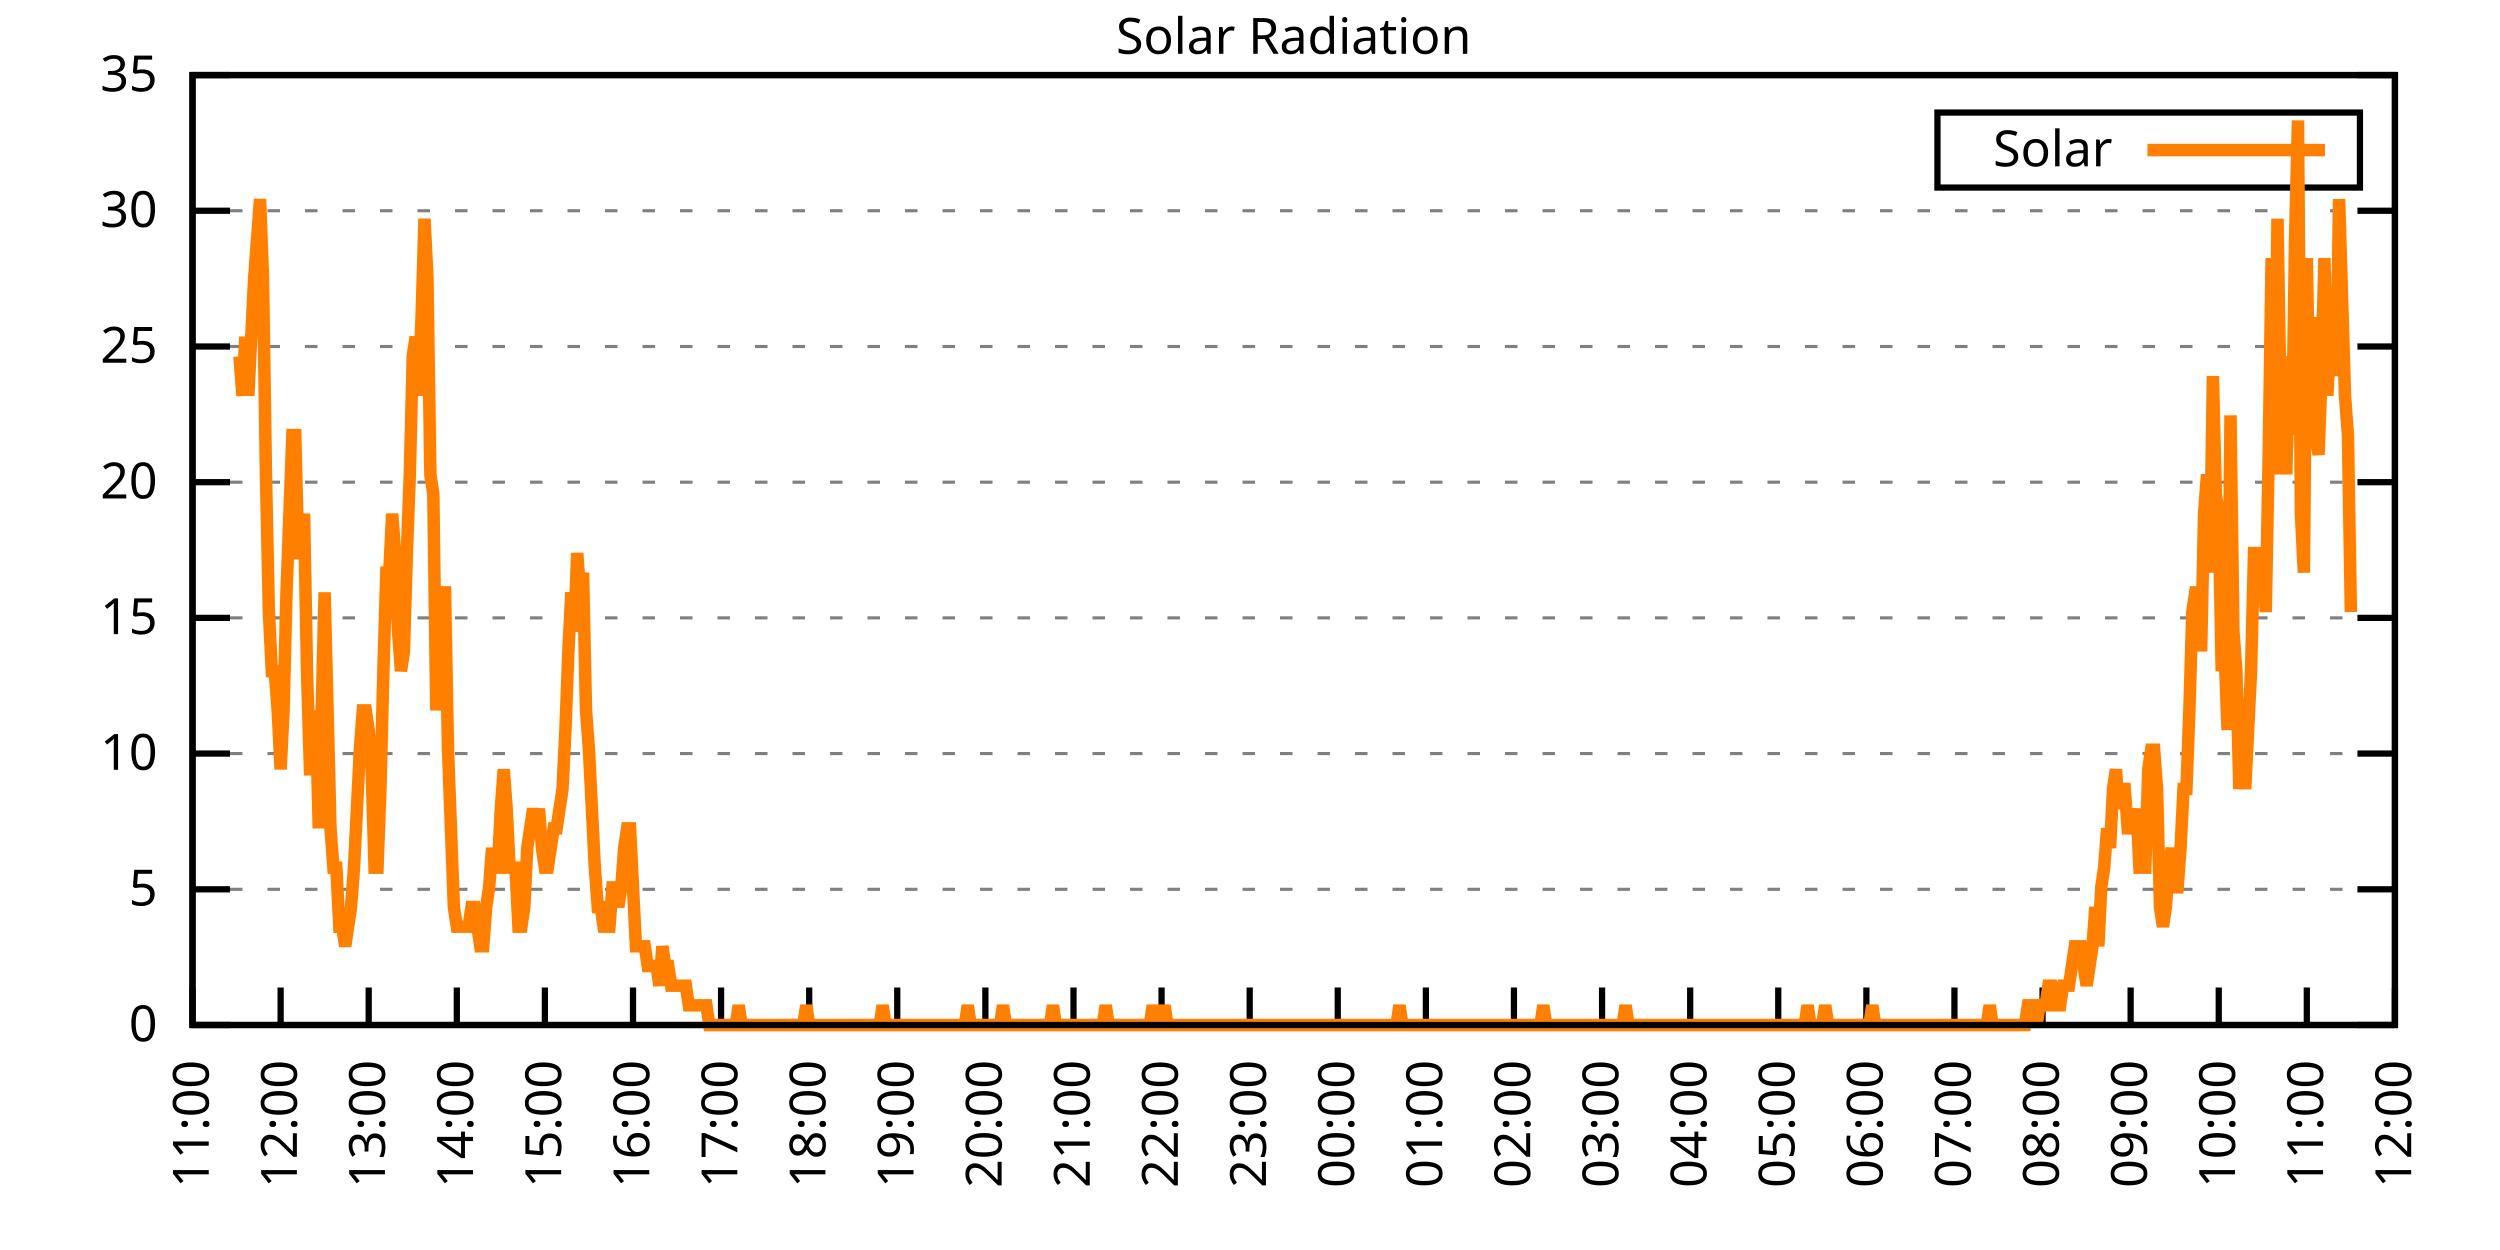
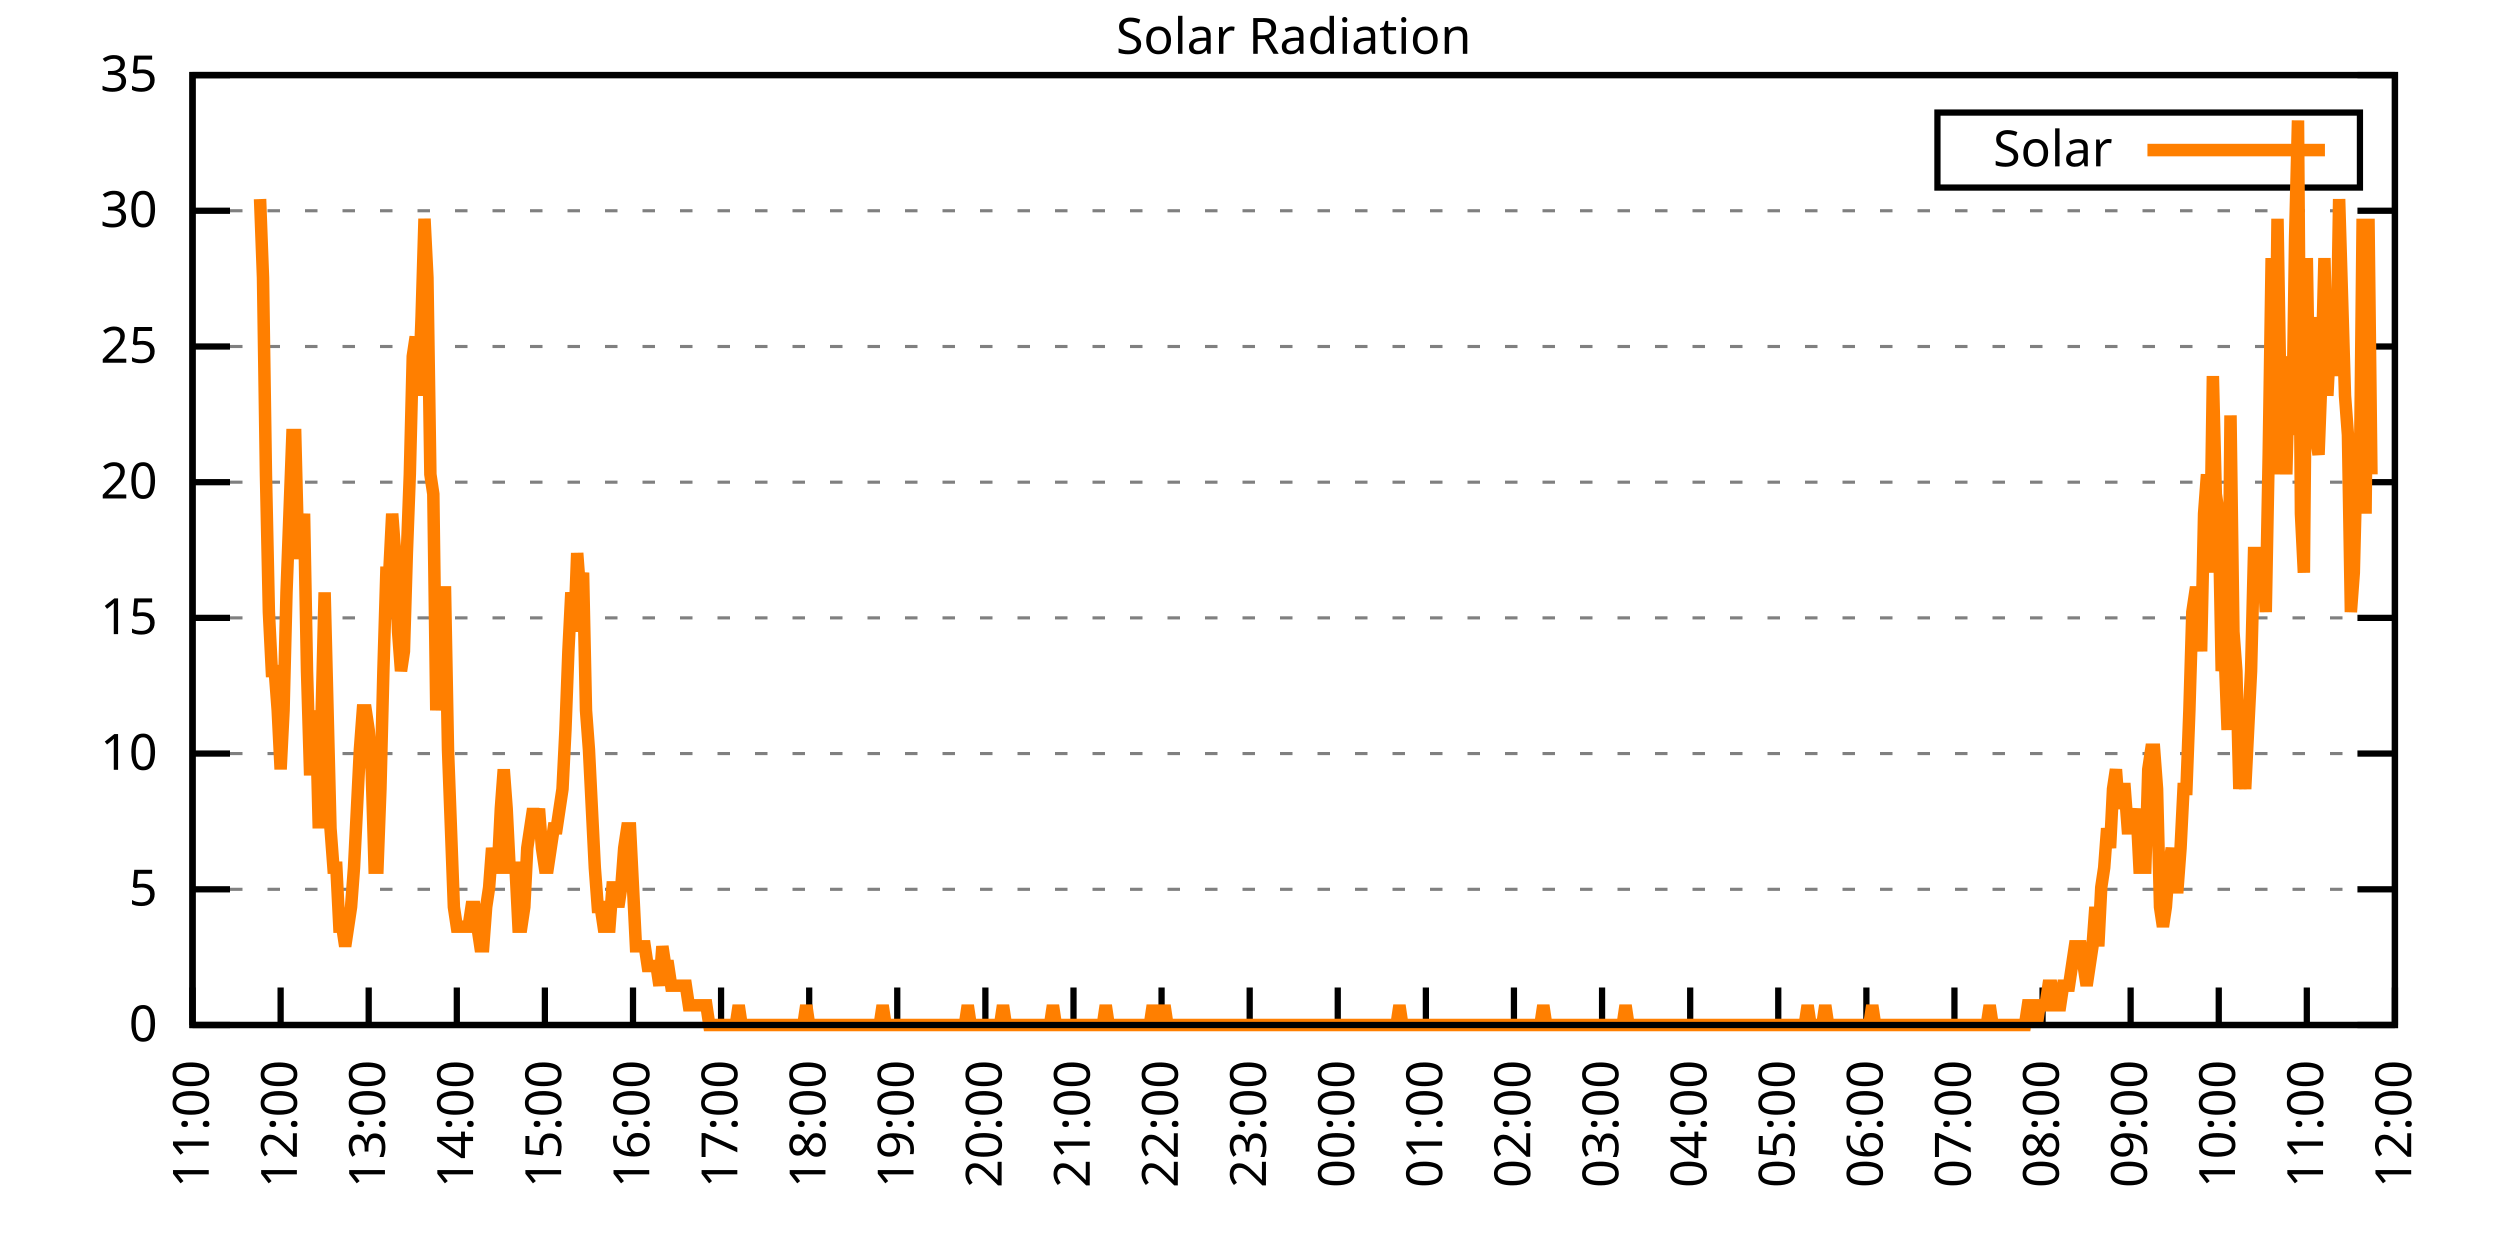
<svg xmlns="http://www.w3.org/2000/svg" xmlns:xlink="http://www.w3.org/1999/xlink" width="400" height="200" viewBox="0 0 400 200">
  <g id="gnuplot_canvas">
    <rect x="0" y="0" width="400" height="200" fill="none" />
    <defs>
      <circle id="gpDot" r="0.5" stroke-width="0.5" stroke="currentColor" />
      <path id="gpPt0" stroke-width="0.333" stroke="currentColor" d="M-1,0 h2 M0,-1 v2" />
      <path id="gpPt1" stroke-width="0.333" stroke="currentColor" d="M-1,-1 L1,1 M1,-1 L-1,1" />
      <path id="gpPt2" stroke-width="0.333" stroke="currentColor" d="M-1,0 L1,0 M0,-1 L0,1 M-1,-1 L1,1 M-1,1 L1,-1" />
      <rect id="gpPt3" stroke-width="0.333" stroke="currentColor" x="-1" y="-1" width="2" height="2" />
      <rect id="gpPt4" stroke-width="0.333" stroke="currentColor" fill="currentColor" x="-1" y="-1" width="2" height="2" />
      <circle id="gpPt5" stroke-width="0.333" stroke="currentColor" cx="0" cy="0" r="1" />
      <use xlink:href="#gpPt5" id="gpPt6" fill="currentColor" stroke="none" />
      <path id="gpPt7" stroke-width="0.333" stroke="currentColor" d="M0,-1.33 L-1.33,0.67 L1.33,0.67 z" />
      <use xlink:href="#gpPt7" id="gpPt8" fill="currentColor" stroke="none" />
      <use xlink:href="#gpPt7" id="gpPt9" stroke="currentColor" transform="rotate(180)" />
      <use xlink:href="#gpPt9" id="gpPt10" fill="currentColor" stroke="none" />
      <use xlink:href="#gpPt3" id="gpPt11" stroke="currentColor" transform="rotate(45)" />
      <use xlink:href="#gpPt11" id="gpPt12" fill="currentColor" stroke="none" />
      <path id="gpPt13" stroke-width="0.333" stroke="currentColor" d="M0,1.330 L1.265,0.411 L0.782,-1.067 L-0.782,-1.076 L-1.265,0.411 z" />
      <use xlink:href="#gpPt13" id="gpPt14" fill="currentColor" stroke="none" />
      <filter id="textbox" filterUnits="objectBoundingBox" x="0" y="0" height="1" width="1">
        <feFlood flood-color="white" flood-opacity="1" result="bgnd" />
        <feComposite in="SourceGraphic" in2="bgnd" operator="atop" />
      </filter>
      <filter id="greybox" filterUnits="objectBoundingBox" x="0" y="0" height="1" width="1">
        <feFlood flood-color="lightgrey" flood-opacity="1" result="grey" />
        <feComposite in="SourceGraphic" in2="grey" operator="atop" />
      </filter>
    </defs>
    <g fill="none" color="white" stroke="currentColor" stroke-width="1.00" stroke-linecap="butt" stroke-linejoin="miter">
</g>
    <g fill="none" color="black" stroke="currentColor" stroke-width="1.00" stroke-linecap="butt" stroke-linejoin="miter">
      <g stroke="none" shape-rendering="crispEdges">
        <polygon fill="rgb(255, 255, 255)" points="30.80,164.00 383.18,164.00 383.18,12.02 30.80,12.02 " />
      </g>
    </g>
    <g fill="none" color="black" stroke="currentColor" stroke-width="1.00" stroke-linecap="butt" stroke-linejoin="miter">
</g>
    <g fill="none" color="black" stroke="black" stroke-width="0.50" stroke-linecap="butt" stroke-linejoin="miter">
</g>
    <g fill="none" color="gray" stroke="currentColor" stroke-width="0.50" stroke-linecap="butt" stroke-linejoin="miter">
      <path stroke="gray" stroke-dasharray="2,4" class="gridline" d="M30.80,164.00 L383.19,164.00  " />
    </g>
    <g fill="none" color="gray" stroke="gray" stroke-width="1.00" stroke-linecap="butt" stroke-linejoin="miter">
</g>
    <g fill="none" color="black" stroke="currentColor" stroke-width="1.00" stroke-linecap="butt" stroke-linejoin="miter">
      <path stroke="black" d="M30.80,164.00 L36.80,164.00 M383.19,164.00 L377.19,164.00  " />
      <g transform="translate(25.20,166.60)" stroke="none" fill="black" font-family="Sans" font-size="8.00" text-anchor="end">
        <text>
          <tspan font-family="Sans"> 0</tspan>
        </text>
      </g>
    </g>
    <g fill="none" color="black" stroke="currentColor" stroke-width="1.00" stroke-linecap="butt" stroke-linejoin="miter">
</g>
    <g fill="none" color="black" stroke="black" stroke-width="0.50" stroke-linecap="butt" stroke-linejoin="miter">
</g>
    <g fill="none" color="gray" stroke="currentColor" stroke-width="0.50" stroke-linecap="butt" stroke-linejoin="miter">
      <path stroke="gray" stroke-dasharray="2,4" class="gridline" d="M30.80,142.29 L383.19,142.29  " />
    </g>
    <g fill="none" color="gray" stroke="gray" stroke-width="1.00" stroke-linecap="butt" stroke-linejoin="miter">
</g>
    <g fill="none" color="black" stroke="currentColor" stroke-width="1.00" stroke-linecap="butt" stroke-linejoin="miter">
      <path stroke="black" d="M30.80,142.29 L36.80,142.29 M383.19,142.29 L377.19,142.29  " />
      <g transform="translate(25.20,144.89)" stroke="none" fill="black" font-family="Sans" font-size="8.00" text-anchor="end">
        <text>
          <tspan font-family="Sans"> 5</tspan>
        </text>
      </g>
    </g>
    <g fill="none" color="black" stroke="currentColor" stroke-width="1.00" stroke-linecap="butt" stroke-linejoin="miter">
</g>
    <g fill="none" color="black" stroke="black" stroke-width="0.50" stroke-linecap="butt" stroke-linejoin="miter">
</g>
    <g fill="none" color="gray" stroke="currentColor" stroke-width="0.50" stroke-linecap="butt" stroke-linejoin="miter">
      <path stroke="gray" stroke-dasharray="2,4" class="gridline" d="M30.80,120.57 L383.19,120.57  " />
    </g>
    <g fill="none" color="gray" stroke="gray" stroke-width="1.00" stroke-linecap="butt" stroke-linejoin="miter">
</g>
    <g fill="none" color="black" stroke="currentColor" stroke-width="1.00" stroke-linecap="butt" stroke-linejoin="miter">
      <path stroke="black" d="M30.80,120.57 L36.80,120.57 M383.19,120.57 L377.19,120.57  " />
      <g transform="translate(25.20,123.17)" stroke="none" fill="black" font-family="Sans" font-size="8.00" text-anchor="end">
        <text>
          <tspan font-family="Sans"> 10</tspan>
        </text>
      </g>
    </g>
    <g fill="none" color="black" stroke="currentColor" stroke-width="1.00" stroke-linecap="butt" stroke-linejoin="miter">
</g>
    <g fill="none" color="black" stroke="black" stroke-width="0.50" stroke-linecap="butt" stroke-linejoin="miter">
</g>
    <g fill="none" color="gray" stroke="currentColor" stroke-width="0.50" stroke-linecap="butt" stroke-linejoin="miter">
      <path stroke="gray" stroke-dasharray="2,4" class="gridline" d="M30.80,98.86 L383.19,98.86  " />
    </g>
    <g fill="none" color="gray" stroke="gray" stroke-width="1.00" stroke-linecap="butt" stroke-linejoin="miter">
</g>
    <g fill="none" color="black" stroke="currentColor" stroke-width="1.00" stroke-linecap="butt" stroke-linejoin="miter">
      <path stroke="black" d="M30.80,98.86 L36.80,98.86 M383.19,98.86 L377.19,98.86  " />
      <g transform="translate(25.20,101.46)" stroke="none" fill="black" font-family="Sans" font-size="8.00" text-anchor="end">
        <text>
          <tspan font-family="Sans"> 15</tspan>
        </text>
      </g>
    </g>
    <g fill="none" color="black" stroke="currentColor" stroke-width="1.00" stroke-linecap="butt" stroke-linejoin="miter">
</g>
    <g fill="none" color="black" stroke="black" stroke-width="0.50" stroke-linecap="butt" stroke-linejoin="miter">
</g>
    <g fill="none" color="gray" stroke="currentColor" stroke-width="0.50" stroke-linecap="butt" stroke-linejoin="miter">
      <path stroke="gray" stroke-dasharray="2,4" class="gridline" d="M30.80,77.15 L383.19,77.15  " />
    </g>
    <g fill="none" color="gray" stroke="gray" stroke-width="1.00" stroke-linecap="butt" stroke-linejoin="miter">
</g>
    <g fill="none" color="black" stroke="currentColor" stroke-width="1.00" stroke-linecap="butt" stroke-linejoin="miter">
      <path stroke="black" d="M30.80,77.15 L36.80,77.15 M383.19,77.15 L377.19,77.15  " />
      <g transform="translate(25.20,79.75)" stroke="none" fill="black" font-family="Sans" font-size="8.00" text-anchor="end">
        <text>
          <tspan font-family="Sans"> 20</tspan>
        </text>
      </g>
    </g>
    <g fill="none" color="black" stroke="currentColor" stroke-width="1.00" stroke-linecap="butt" stroke-linejoin="miter">
</g>
    <g fill="none" color="black" stroke="black" stroke-width="0.50" stroke-linecap="butt" stroke-linejoin="miter">
</g>
    <g fill="none" color="gray" stroke="currentColor" stroke-width="0.50" stroke-linecap="butt" stroke-linejoin="miter">
      <path stroke="gray" stroke-dasharray="2,4" class="gridline" d="M30.80,55.44 L383.19,55.44  " />
    </g>
    <g fill="none" color="gray" stroke="gray" stroke-width="1.00" stroke-linecap="butt" stroke-linejoin="miter">
</g>
    <g fill="none" color="black" stroke="currentColor" stroke-width="1.00" stroke-linecap="butt" stroke-linejoin="miter">
      <path stroke="black" d="M30.80,55.44 L36.80,55.44 M383.19,55.44 L377.19,55.44  " />
      <g transform="translate(25.20,58.04)" stroke="none" fill="black" font-family="Sans" font-size="8.00" text-anchor="end">
        <text>
          <tspan font-family="Sans"> 25</tspan>
        </text>
      </g>
    </g>
    <g fill="none" color="black" stroke="currentColor" stroke-width="1.00" stroke-linecap="butt" stroke-linejoin="miter">
</g>
    <g fill="none" color="black" stroke="black" stroke-width="0.50" stroke-linecap="butt" stroke-linejoin="miter">
</g>
    <g fill="none" color="gray" stroke="currentColor" stroke-width="0.50" stroke-linecap="butt" stroke-linejoin="miter">
      <path stroke="gray" stroke-dasharray="2,4" class="gridline" d="M30.80,33.72 L383.19,33.72  " />
    </g>
    <g fill="none" color="gray" stroke="gray" stroke-width="1.00" stroke-linecap="butt" stroke-linejoin="miter">
</g>
    <g fill="none" color="black" stroke="currentColor" stroke-width="1.00" stroke-linecap="butt" stroke-linejoin="miter">
      <path stroke="black" d="M30.80,33.72 L36.80,33.72 M383.19,33.72 L377.19,33.72  " />
      <g transform="translate(25.20,36.32)" stroke="none" fill="black" font-family="Sans" font-size="8.00" text-anchor="end">
        <text>
          <tspan font-family="Sans"> 30</tspan>
        </text>
      </g>
    </g>
    <g fill="none" color="black" stroke="currentColor" stroke-width="1.00" stroke-linecap="butt" stroke-linejoin="miter">
</g>
    <g fill="none" color="black" stroke="black" stroke-width="0.50" stroke-linecap="butt" stroke-linejoin="miter">
</g>
    <g fill="none" color="gray" stroke="currentColor" stroke-width="0.50" stroke-linecap="butt" stroke-linejoin="miter">
      <path stroke="gray" stroke-dasharray="2,4" class="gridline" d="M30.80,12.01 L383.19,12.01  " />
    </g>
    <g fill="none" color="gray" stroke="gray" stroke-width="1.00" stroke-linecap="butt" stroke-linejoin="miter">
</g>
    <g fill="none" color="black" stroke="currentColor" stroke-width="1.00" stroke-linecap="butt" stroke-linejoin="miter">
      <path stroke="black" d="M30.80,12.01 L36.80,12.01 M383.19,12.01 L377.19,12.01  " />
      <g transform="translate(25.20,14.61)" stroke="none" fill="black" font-family="Sans" font-size="8.00" text-anchor="end">
        <text>
          <tspan font-family="Sans"> 35</tspan>
        </text>
      </g>
    </g>
    <g fill="none" color="black" stroke="currentColor" stroke-width="1.00" stroke-linecap="butt" stroke-linejoin="miter">
      <path stroke="black" d="M30.80,164.00 L30.80,158.00  " />
      <g transform="translate(33.40,169.60) rotate(270.00)" stroke="none" fill="black" font-family="Sans" font-size="8.00" text-anchor="end">
        <text>
          <tspan font-family="Sans">11:00</tspan>
        </text>
      </g>
    </g>
    <g fill="none" color="black" stroke="currentColor" stroke-width="1.00" stroke-linecap="butt" stroke-linejoin="miter">
      <path stroke="black" d="M44.90,164.00 L44.90,158.00  " />
      <g transform="translate(47.50,169.60) rotate(270.00)" stroke="none" fill="black" font-family="Sans" font-size="8.00" text-anchor="end">
        <text>
          <tspan font-family="Sans">12:00</tspan>
        </text>
      </g>
    </g>
    <g fill="none" color="black" stroke="currentColor" stroke-width="1.00" stroke-linecap="butt" stroke-linejoin="miter">
      <path stroke="black" d="M58.99,164.00 L58.99,158.00  " />
      <g transform="translate(61.59,169.60) rotate(270.00)" stroke="none" fill="black" font-family="Sans" font-size="8.00" text-anchor="end">
        <text>
          <tspan font-family="Sans">13:00</tspan>
        </text>
      </g>
    </g>
    <g fill="none" color="black" stroke="currentColor" stroke-width="1.00" stroke-linecap="butt" stroke-linejoin="miter">
      <path stroke="black" d="M73.09,164.00 L73.09,158.00  " />
      <g transform="translate(75.69,169.60) rotate(270.00)" stroke="none" fill="black" font-family="Sans" font-size="8.00" text-anchor="end">
        <text>
          <tspan font-family="Sans">14:00</tspan>
        </text>
      </g>
    </g>
    <g fill="none" color="black" stroke="currentColor" stroke-width="1.00" stroke-linecap="butt" stroke-linejoin="miter">
      <path stroke="black" d="M87.18,164.00 L87.18,158.00  " />
      <g transform="translate(89.78,169.60) rotate(270.00)" stroke="none" fill="black" font-family="Sans" font-size="8.00" text-anchor="end">
        <text>
          <tspan font-family="Sans">15:00</tspan>
        </text>
      </g>
    </g>
    <g fill="none" color="black" stroke="currentColor" stroke-width="1.00" stroke-linecap="butt" stroke-linejoin="miter">
      <path stroke="black" d="M101.28,164.00 L101.28,158.00  " />
      <g transform="translate(103.88,169.60) rotate(270.00)" stroke="none" fill="black" font-family="Sans" font-size="8.00" text-anchor="end">
        <text>
          <tspan font-family="Sans">16:00</tspan>
        </text>
      </g>
    </g>
    <g fill="none" color="black" stroke="currentColor" stroke-width="1.00" stroke-linecap="butt" stroke-linejoin="miter">
      <path stroke="black" d="M115.37,164.00 L115.37,158.00  " />
      <g transform="translate(117.97,169.60) rotate(270.00)" stroke="none" fill="black" font-family="Sans" font-size="8.00" text-anchor="end">
        <text>
          <tspan font-family="Sans">17:00</tspan>
        </text>
      </g>
    </g>
    <g fill="none" color="black" stroke="currentColor" stroke-width="1.00" stroke-linecap="butt" stroke-linejoin="miter">
      <path stroke="black" d="M129.47,164.00 L129.47,158.00  " />
      <g transform="translate(132.07,169.60) rotate(270.00)" stroke="none" fill="black" font-family="Sans" font-size="8.00" text-anchor="end">
        <text>
          <tspan font-family="Sans">18:00</tspan>
        </text>
      </g>
    </g>
    <g fill="none" color="black" stroke="currentColor" stroke-width="1.00" stroke-linecap="butt" stroke-linejoin="miter">
      <path stroke="black" d="M143.56,164.00 L143.56,158.00  " />
      <g transform="translate(146.16,169.60) rotate(270.00)" stroke="none" fill="black" font-family="Sans" font-size="8.00" text-anchor="end">
        <text>
          <tspan font-family="Sans">19:00</tspan>
        </text>
      </g>
    </g>
    <g fill="none" color="black" stroke="currentColor" stroke-width="1.00" stroke-linecap="butt" stroke-linejoin="miter">
      <path stroke="black" d="M157.66,164.00 L157.66,158.00  " />
      <g transform="translate(160.26,169.60) rotate(270.00)" stroke="none" fill="black" font-family="Sans" font-size="8.00" text-anchor="end">
        <text>
          <tspan font-family="Sans">20:00</tspan>
        </text>
      </g>
    </g>
    <g fill="none" color="black" stroke="currentColor" stroke-width="1.00" stroke-linecap="butt" stroke-linejoin="miter">
      <path stroke="black" d="M171.76,164.00 L171.76,158.00  " />
      <g transform="translate(174.36,169.60) rotate(270.00)" stroke="none" fill="black" font-family="Sans" font-size="8.00" text-anchor="end">
        <text>
          <tspan font-family="Sans">21:00</tspan>
        </text>
      </g>
    </g>
    <g fill="none" color="black" stroke="currentColor" stroke-width="1.00" stroke-linecap="butt" stroke-linejoin="miter">
      <path stroke="black" d="M185.85,164.00 L185.85,158.00  " />
      <g transform="translate(188.45,169.60) rotate(270.00)" stroke="none" fill="black" font-family="Sans" font-size="8.00" text-anchor="end">
        <text>
          <tspan font-family="Sans">22:00</tspan>
        </text>
      </g>
    </g>
    <g fill="none" color="black" stroke="currentColor" stroke-width="1.00" stroke-linecap="butt" stroke-linejoin="miter">
      <path stroke="black" d="M199.95,164.00 L199.95,158.00  " />
      <g transform="translate(202.55,169.60) rotate(270.00)" stroke="none" fill="black" font-family="Sans" font-size="8.00" text-anchor="end">
        <text>
          <tspan font-family="Sans">23:00</tspan>
        </text>
      </g>
    </g>
    <g fill="none" color="black" stroke="currentColor" stroke-width="1.00" stroke-linecap="butt" stroke-linejoin="miter">
      <path stroke="black" d="M214.04,164.00 L214.04,158.00  " />
      <g transform="translate(216.64,169.60) rotate(270.00)" stroke="none" fill="black" font-family="Sans" font-size="8.00" text-anchor="end">
        <text>
          <tspan font-family="Sans">00:00</tspan>
        </text>
      </g>
    </g>
    <g fill="none" color="black" stroke="currentColor" stroke-width="1.00" stroke-linecap="butt" stroke-linejoin="miter">
      <path stroke="black" d="M228.14,164.00 L228.14,158.00  " />
      <g transform="translate(230.74,169.60) rotate(270.00)" stroke="none" fill="black" font-family="Sans" font-size="8.00" text-anchor="end">
        <text>
          <tspan font-family="Sans">01:00</tspan>
        </text>
      </g>
    </g>
    <g fill="none" color="black" stroke="currentColor" stroke-width="1.00" stroke-linecap="butt" stroke-linejoin="miter">
      <path stroke="black" d="M242.23,164.00 L242.23,158.00  " />
      <g transform="translate(244.83,169.60) rotate(270.00)" stroke="none" fill="black" font-family="Sans" font-size="8.00" text-anchor="end">
        <text>
          <tspan font-family="Sans">02:00</tspan>
        </text>
      </g>
    </g>
    <g fill="none" color="black" stroke="currentColor" stroke-width="1.00" stroke-linecap="butt" stroke-linejoin="miter">
      <path stroke="black" d="M256.33,164.00 L256.33,158.00  " />
      <g transform="translate(258.93,169.60) rotate(270.00)" stroke="none" fill="black" font-family="Sans" font-size="8.00" text-anchor="end">
        <text>
          <tspan font-family="Sans">03:00</tspan>
        </text>
      </g>
    </g>
    <g fill="none" color="black" stroke="currentColor" stroke-width="1.00" stroke-linecap="butt" stroke-linejoin="miter">
      <path stroke="black" d="M270.43,164.00 L270.43,158.00  " />
      <g transform="translate(273.03,169.60) rotate(270.00)" stroke="none" fill="black" font-family="Sans" font-size="8.00" text-anchor="end">
        <text>
          <tspan font-family="Sans">04:00</tspan>
        </text>
      </g>
    </g>
    <g fill="none" color="black" stroke="currentColor" stroke-width="1.00" stroke-linecap="butt" stroke-linejoin="miter">
      <path stroke="black" d="M284.52,164.00 L284.52,158.00  " />
      <g transform="translate(287.12,169.60) rotate(270.00)" stroke="none" fill="black" font-family="Sans" font-size="8.00" text-anchor="end">
        <text>
          <tspan font-family="Sans">05:00</tspan>
        </text>
      </g>
    </g>
    <g fill="none" color="black" stroke="currentColor" stroke-width="1.00" stroke-linecap="butt" stroke-linejoin="miter">
      <path stroke="black" d="M298.62,164.00 L298.62,158.00  " />
      <g transform="translate(301.22,169.60) rotate(270.00)" stroke="none" fill="black" font-family="Sans" font-size="8.00" text-anchor="end">
        <text>
          <tspan font-family="Sans">06:00</tspan>
        </text>
      </g>
    </g>
    <g fill="none" color="black" stroke="currentColor" stroke-width="1.00" stroke-linecap="butt" stroke-linejoin="miter">
      <path stroke="black" d="M312.71,164.00 L312.71,158.00  " />
      <g transform="translate(315.31,169.60) rotate(270.00)" stroke="none" fill="black" font-family="Sans" font-size="8.00" text-anchor="end">
        <text>
          <tspan font-family="Sans">07:00</tspan>
        </text>
      </g>
    </g>
    <g fill="none" color="black" stroke="currentColor" stroke-width="1.00" stroke-linecap="butt" stroke-linejoin="miter">
      <path stroke="black" d="M326.81,164.00 L326.81,158.00  " />
      <g transform="translate(329.41,169.60) rotate(270.00)" stroke="none" fill="black" font-family="Sans" font-size="8.00" text-anchor="end">
        <text>
          <tspan font-family="Sans">08:00</tspan>
        </text>
      </g>
    </g>
    <g fill="none" color="black" stroke="currentColor" stroke-width="1.00" stroke-linecap="butt" stroke-linejoin="miter">
      <path stroke="black" d="M340.90,164.00 L340.90,158.00  " />
      <g transform="translate(343.50,169.60) rotate(270.00)" stroke="none" fill="black" font-family="Sans" font-size="8.00" text-anchor="end">
        <text>
          <tspan font-family="Sans">09:00</tspan>
        </text>
      </g>
    </g>
    <g fill="none" color="black" stroke="currentColor" stroke-width="1.00" stroke-linecap="butt" stroke-linejoin="miter">
      <path stroke="black" d="M355.00,164.00 L355.00,158.00  " />
      <g transform="translate(357.60,169.60) rotate(270.00)" stroke="none" fill="black" font-family="Sans" font-size="8.00" text-anchor="end">
        <text>
          <tspan font-family="Sans">10:00</tspan>
        </text>
      </g>
    </g>
    <g fill="none" color="black" stroke="currentColor" stroke-width="1.00" stroke-linecap="butt" stroke-linejoin="miter">
      <path stroke="black" d="M369.09,164.00 L369.09,158.00  " />
      <g transform="translate(371.69,169.60) rotate(270.00)" stroke="none" fill="black" font-family="Sans" font-size="8.00" text-anchor="end">
        <text>
          <tspan font-family="Sans">11:00</tspan>
        </text>
      </g>
    </g>
    <g fill="none" color="black" stroke="currentColor" stroke-width="1.00" stroke-linecap="butt" stroke-linejoin="miter">
      <path stroke="black" d="M383.19,164.00 L383.19,158.00  " />
      <g transform="translate(385.79,169.60) rotate(270.00)" stroke="none" fill="black" font-family="Sans" font-size="8.00" text-anchor="end">
        <text>
          <tspan font-family="Sans">12:00</tspan>
        </text>
      </g>
    </g>
    <g fill="none" color="black" stroke="currentColor" stroke-width="1.00" stroke-linecap="butt" stroke-linejoin="miter">
</g>
    <g fill="none" color="black" stroke="currentColor" stroke-width="1.00" stroke-linecap="butt" stroke-linejoin="miter">
      <path stroke="black" d="M30.80,12.01 L30.80,164.00 L383.19,164.00 L383.19,12.01 L30.80,12.01 Z  " />
    </g>
    <g fill="none" color="black" stroke="currentColor" stroke-width="1.00" stroke-linecap="butt" stroke-linejoin="miter">
</g>
    <g fill="none" color="black" stroke="currentColor" stroke-width="1.00" stroke-linecap="butt" stroke-linejoin="miter">
      <path stroke="black" d="M309.99,30.01 L309.99,18.01 L377.59,18.01 L377.59,30.01 L309.99,30.01 Z  " />
    </g>
    <g id="Solar_Radiation_plot_1">
      <g fill="none" color="white" stroke="black" stroke-width="2.00" stroke-linecap="butt" stroke-linejoin="miter">
</g>
      <g fill="none" color="black" stroke="currentColor" stroke-width="2.00" stroke-linecap="butt" stroke-linejoin="miter">
        <g transform="translate(337.99,26.61)" stroke="none" fill="black" font-family="Sans" font-size="8.00" text-anchor="end">
          <text>
            <tspan font-family="Sans">Solar</tspan>
          </text>
        </g>
      </g>
      <g fill="none" color="black" stroke="currentColor" stroke-width="2.00" stroke-linecap="butt" stroke-linejoin="miter">
-         <path stroke="rgb(255, 127,   0)" d="M343.59,24.01 L371.99,24.01 M38.32,57.02 L38.79,63.32 L39.26,53.88 L39.73,63.32 L40.20,53.88 L40.67,44.44   L41.14,38.15 L41.61,31.85 L42.08,44.44 L42.55,75.90 L43.02,97.93 L43.49,107.37 L43.96,107.37 L44.43,113.66   L44.90,123.10 L45.37,113.66 L45.84,94.78 L46.31,82.19 L46.78,69.61 L47.24,69.61 L47.71,88.49 L48.18,88.49   L48.65,82.19 L49.12,107.37 L49.59,123.10 L50.06,123.10 L50.53,113.66 L51.00,132.54 L51.47,113.66 L51.94,94.78   L52.41,113.66 L52.88,132.54 L53.35,138.83 L53.82,138.83 L54.29,148.27 L54.76,148.27 L55.23,151.41 L55.70,148.27   L56.17,145.12 L56.64,138.83 L57.11,129.39 L57.58,119.95 L58.05,113.66 L58.52,113.66 L58.99,116.80 L59.46,123.10   L59.93,138.83 L60.40,138.83 L60.87,126.24 L61.34,107.37 L61.81,91.63 L62.28,91.63 L62.75,82.19 L63.22,88.49   L63.69,101.07 L64.16,107.37 L64.63,104.22 L65.10,88.49 L65.57,75.90 L66.04,57.02 L66.51,53.88 L66.98,63.32   L67.45,50.73 L67.92,35.00 L68.39,44.44 L68.86,75.90 L69.33,79.05 L69.80,113.66 L70.27,104.22 L70.74,94.78   L71.21,94.78 L71.68,119.95 L72.15,132.54 L72.62,145.12 L73.09,148.27 L73.56,148.27 L74.03,148.27 L74.50,148.27   L74.97,148.27 L75.44,145.12 L75.91,145.12 L76.38,148.27 L76.85,151.41 L77.32,151.41 L77.79,145.12 L78.26,141.98   L78.73,135.68 L79.19,138.83 L79.66,138.83 L80.13,129.39 L80.60,123.10 L81.07,129.39 L81.54,138.83 L82.01,138.83   L82.48,138.83 L82.95,148.27 L83.42,148.27 L83.89,145.12 L84.36,135.68 L84.83,132.54 L85.30,129.39 L85.77,132.54   L86.24,129.39 L86.71,135.68 L87.18,138.83 L87.65,138.83 L88.12,135.68 L88.59,132.54 L89.06,132.54 L89.53,129.39   L90.00,126.24 L90.47,116.80 L90.94,104.22 L91.41,94.78 L91.88,101.07 L92.35,88.49 L92.82,94.78 L93.29,91.63   L93.76,113.66 L94.23,119.95 L94.70,129.39 L95.17,138.83 L95.64,145.12 L96.11,145.12 L96.58,148.27 L97.05,148.27   L97.52,148.27 L97.99,141.98 L98.46,141.98 L98.93,145.12 L99.40,141.98 L99.87,135.68 L100.34,132.54 L100.81,132.54   L101.28,141.98 L101.75,151.41 L102.22,151.41 L102.69,151.41 L103.16,151.41 L103.63,154.56 L104.10,154.56 L104.57,154.56   L105.04,154.56 L105.51,157.71 L105.98,151.41 L106.45,154.56 L106.92,154.56 L107.39,157.71 L107.86,157.71 L108.33,157.71   L108.80,157.71 L109.27,157.71 L109.74,157.71 L110.21,160.85 L110.68,160.85 L111.14,160.85 L111.61,160.85 L112.08,160.85   L112.55,160.85 L113.02,160.85 L113.49,164.00 L113.96,164.00 L114.43,164.00 L114.90,164.00 L115.37,164.00 L115.84,164.00   L116.31,164.00 L116.78,164.00 L117.25,164.00 L117.72,164.00 L118.19,160.85 L118.66,164.00 L119.13,164.00 L119.60,164.00   L120.07,164.00 L120.54,164.00 L121.01,164.00 L121.48,164.00 L121.95,164.00 L122.42,164.00 L122.89,164.00 L123.36,164.00   L123.83,164.00 L124.30,164.00 L124.77,164.00 L125.24,164.00 L125.71,164.00 L126.18,164.00 L126.65,164.00 L127.12,164.00   L127.59,164.00 L128.06,164.00 L128.53,164.00 L129.00,160.85 L129.47,164.00 L129.94,164.00 L130.41,164.00 L130.88,164.00   L131.35,164.00 L131.82,164.00 L132.29,164.00 L132.76,164.00 L133.23,164.00 L133.70,164.00 L134.17,164.00 L134.64,164.00   L135.11,164.00 L135.58,164.00 L136.05,164.00 L136.52,164.00 L136.99,164.00 L137.46,164.00 L137.93,164.00 L138.40,164.00   L138.87,164.00 L139.34,164.00 L139.81,164.00 L140.28,164.00 L140.75,164.00 L141.22,160.85 L141.69,164.00 L142.16,164.00   L142.63,164.00 L143.09,164.00 L143.56,164.00 L144.03,164.00 L144.50,164.00 L144.97,164.00 L145.44,164.00 L145.91,164.00   L146.38,164.00 L146.85,164.00 L147.32,164.00 L147.79,164.00 L148.26,164.00 L148.73,164.00 L149.20,164.00 L149.67,164.00   L150.14,164.00 L150.61,164.00 L151.08,164.00 L151.55,164.00 L152.02,164.00 L152.49,164.00 L152.96,164.00 L153.43,164.00   L153.90,164.00 L154.37,164.00 L154.84,160.85 L155.31,164.00 L155.78,164.00 L156.25,164.00 L156.72,164.00 L157.19,164.00   L157.66,164.00 L158.13,164.00 L158.60,164.00 L159.07,164.00 L159.54,164.00 L160.01,164.00 L160.48,160.85 L160.95,164.00   L161.42,164.00 L161.89,164.00 L162.36,164.00 L162.83,164.00 L163.30,164.00 L163.77,164.00 L164.24,164.00 L164.71,164.00   L165.18,164.00 L165.65,164.00 L166.12,164.00 L166.59,164.00 L167.06,164.00 L167.53,164.00 L168.00,164.00 L168.47,160.85   L168.94,164.00 L169.41,164.00 L169.88,164.00 L170.35,164.00 L170.82,164.00 L171.29,164.00 L171.76,164.00 L172.23,164.00   L172.70,164.00 L173.17,164.00 L173.64,164.00 L174.11,164.00 L174.58,164.00 L175.04,164.00 L175.51,164.00 L175.98,164.00   L176.45,164.00 L176.92,160.85 L177.39,164.00 L177.86,164.00 L178.33,164.00 L178.80,164.00 L179.27,164.00 L179.74,164.00   L180.21,164.00 L180.68,164.00 L181.15,164.00 L181.62,164.00 L182.09,164.00 L182.56,164.00 L183.03,164.00 L183.50,164.00   L183.97,164.00 L184.44,160.85 L184.91,164.00 L185.38,164.00 L185.85,164.00 L186.32,160.85 L186.79,164.00 L187.26,164.00   L187.73,164.00 L188.20,164.00 L188.67,164.00 L189.14,164.00 L189.61,164.00 L190.08,164.00 L190.55,164.00 L191.02,164.00   L191.49,164.00 L191.96,164.00 L192.43,164.00 L192.90,164.00 L193.37,164.00 L193.84,164.00 L194.31,164.00 L194.78,164.00   L195.25,164.00 L195.72,164.00 L196.19,164.00 L196.66,164.00 L197.13,164.00 L197.60,164.00 L198.07,164.00 L198.54,164.00   L199.01,164.00 L199.48,164.00 L199.95,164.00 L200.42,164.00 L200.89,164.00 L201.36,164.00 L201.83,164.00 L202.30,164.00   L202.77,164.00 L203.24,164.00 L203.71,164.00 L204.18,164.00 L204.65,164.00 L205.12,164.00 L205.59,164.00 L206.06,164.00   L206.53,164.00 L207.00,164.00 L207.46,164.00 L207.93,164.00 L208.40,164.00 L208.87,164.00 L209.34,164.00 L209.81,164.00   L210.28,164.00 L210.75,164.00 L211.22,164.00 L211.69,164.00 L212.16,164.00 L212.63,164.00 L213.10,164.00 L213.57,164.00   L214.04,164.00 L214.51,164.00 L214.98,164.00 L215.45,164.00 L215.92,164.00 L216.39,164.00 L216.86,164.00 L217.33,164.00   L217.80,164.00 L218.27,164.00 L218.74,164.00 L219.21,164.00 L219.68,164.00 L220.15,164.00 L220.62,164.00 L221.09,164.00   L221.56,164.00 L222.03,164.00 L222.50,164.00 L222.97,164.00 L223.44,164.00 L223.91,160.85 L224.38,164.00 L224.85,164.00   L225.32,164.00 L225.79,164.00 L226.26,164.00 L226.73,164.00 L227.20,164.00 L227.67,164.00 L228.14,164.00 L228.61,164.00   L229.08,164.00 L229.55,164.00 L230.02,164.00 L230.49,164.00 L230.96,164.00 L231.43,164.00 L231.90,164.00 L232.37,164.00   L232.84,164.00 L233.31,164.00 L233.78,164.00 L234.25,164.00 L234.72,164.00 L235.19,164.00 L235.66,164.00 L236.13,164.00   L236.60,164.00 L237.07,164.00 L237.54,164.00 L238.01,164.00 L238.48,164.00 L238.95,164.00 L239.41,164.00 L239.88,164.00   L240.35,164.00 L240.82,164.00 L241.29,164.00 L241.76,164.00 L242.23,164.00 L242.70,164.00 L243.17,164.00 L243.64,164.00   L244.11,164.00 L244.58,164.00 L245.05,164.00 L245.52,164.00 L245.99,164.00 L246.46,164.00 L246.93,160.85 L247.40,164.00   L247.87,164.00 L248.34,164.00 L248.81,164.00 L249.28,164.00 L249.75,164.00 L250.22,164.00 L250.69,164.00 L251.16,164.00   L251.63,164.00 L252.10,164.00 L252.57,164.00 L253.04,164.00 L253.51,164.00 L253.98,164.00 L254.45,164.00 L254.92,164.00   L255.39,164.00 L255.86,164.00 L256.33,164.00 L256.80,164.00 L257.27,164.00 L257.74,164.00 L258.21,164.00 L258.68,164.00   L259.15,164.00 L259.62,164.00 L260.09,160.85 L260.56,164.00 L261.03,164.00 L261.50,164.00 L261.97,164.00 L262.44,164.00   L262.91,164.00 L263.38,164.00 L263.85,164.00 L264.32,164.00 L264.79,164.00 L265.26,164.00 L265.73,164.00 L266.20,164.00   L266.67,164.00 L267.14,164.00 L267.61,164.00 L268.08,164.00 L268.55,164.00 L269.02,164.00 L269.49,164.00 L269.96,164.00   L270.43,164.00 L270.90,164.00 L271.36,164.00 L271.83,164.00 L272.30,164.00 L272.77,164.00 L273.24,164.00 L273.71,164.00   L274.18,164.00 L274.65,164.00 L275.12,164.00 L275.59,164.00 L276.06,164.00 L276.53,164.00 L277.00,164.00 L277.47,164.00   L277.94,164.00 L278.41,164.00 L278.88,164.00 L279.35,164.00 L279.82,164.00 L280.29,164.00 L280.76,164.00 L281.23,164.00   L281.70,164.00 L282.17,164.00 L282.64,164.00 L283.11,164.00 L283.58,164.00 L284.05,164.00 L284.52,164.00 L284.99,164.00   L285.46,164.00 L285.93,164.00 L286.40,164.00 L286.87,164.00 L287.34,164.00 L287.81,164.00 L288.28,164.00 L288.75,164.00   L289.22,160.85 L289.69,164.00 L290.16,164.00 L290.63,164.00 L291.10,164.00 L291.57,164.00 L292.04,160.85 L292.51,164.00   L292.98,164.00 L293.45,164.00 L293.92,164.00 L294.39,164.00 L294.86,164.00 L295.33,164.00 L295.80,164.00 L296.27,164.00   L296.74,164.00 L297.21,164.00 L297.68,164.00 L298.15,164.00 L298.62,164.00 L299.09,164.00 L299.56,160.85 L300.03,164.00   L300.50,164.00 L300.97,164.00 L301.44,164.00 L301.91,164.00 L302.38,164.00 L302.85,164.00 L303.31,164.00 L303.78,164.00   L304.25,164.00 L304.72,164.00 L305.19,164.00 L305.66,164.00 L306.13,164.00 L306.60,164.00 L307.07,164.00 L307.54,164.00   L308.01,164.00 L308.48,164.00 L308.95,164.00 L309.42,164.00 L309.89,164.00 L310.36,164.00 L310.83,164.00 L311.30,164.00   L311.77,164.00 L312.24,164.00 L312.71,164.00 L313.18,164.00 L313.65,164.00 L314.12,164.00 L314.59,164.00 L315.06,164.00   L315.53,164.00 L316.00,164.00 L316.47,164.00 L316.94,164.00 L317.41,164.00 L317.88,164.00 L318.35,160.85 L318.82,164.00   L319.29,164.00 L319.76,164.00 L320.23,164.00 L320.70,164.00 L321.17,164.00 L321.64,164.00 L322.11,164.00 L322.58,164.00   L323.05,164.00 L323.52,164.00 L323.99,164.00 L324.46,160.85 L324.93,160.85 L325.40,160.85 L325.87,164.00 L326.34,160.85   L326.81,160.85 L327.28,160.85 L327.75,157.71 L328.22,157.71 L328.69,160.85 L329.16,160.85 L329.63,160.85 L330.10,157.71   L330.57,157.71 L331.04,157.71 L331.51,154.56 L331.98,151.41 L332.45,151.41 L332.92,151.41 L333.39,154.56 L333.86,157.71   L334.33,154.56 L334.80,151.41 L335.26,145.12 L335.73,151.41 L336.20,141.98 L336.67,138.83 L337.14,132.54 L337.61,135.68   L338.08,126.24 L338.55,123.10 L339.02,129.39 L339.49,126.24 L339.96,126.24 L340.43,132.54 L340.90,132.54 L341.37,132.54   L341.84,129.39 L342.31,138.83 L342.78,138.83 L343.25,138.83 L343.72,123.10 L344.19,119.95 L344.66,119.95 L345.13,126.24   L345.60,145.12 L346.07,148.27 L346.54,145.12 L347.01,138.83 L347.48,135.68 L347.95,141.98 L348.42,141.98 L348.89,135.68   L349.36,126.24 L349.83,126.24 L350.30,113.66 L350.77,97.93 L351.24,94.78 L351.71,94.78 L352.18,104.22 L352.65,82.19   L353.12,75.90 L353.59,91.63 L354.06,60.17 L354.53,79.05 L355.00,82.19 L355.47,107.37 L355.94,104.22 L356.41,116.80   L356.88,66.46 L357.35,101.07 L357.82,107.37 L358.29,126.24 L358.76,119.95 L359.23,126.24 L359.70,116.80 L360.17,107.37   L360.64,88.49 L361.11,88.49 L361.58,91.63 L362.05,88.49 L362.52,97.93 L362.99,72.76 L363.46,41.29 L363.93,75.90   L364.40,35.00 L364.87,63.32 L365.34,57.02 L365.81,75.90 L366.28,57.02 L366.75,69.61 L367.21,38.15 L367.68,19.27   L368.15,82.19 L368.62,91.63 L369.09,41.29 L369.56,69.61 L370.03,50.73 L370.50,69.61 L370.97,72.76 L371.44,60.17   L371.91,41.29 L372.38,63.32 L372.85,53.88 L373.32,50.73 L373.79,60.17 L374.26,31.85 L374.73,47.58 L375.20,63.32   L375.67,69.61 L376.14,97.93  " />
+         <path stroke="rgb(255, 127,   0)" d="M343.59,24.01 L371.99,24.01 M41.61,31.85 L42.08,44.44 L42.55,75.90 L43.02,97.93 L43.49,107.37 L43.96,107.37   L44.43,113.66 L44.90,123.10 L45.37,113.66 L45.84,94.78 L46.31,82.19 L46.78,69.61 L47.24,69.61 L47.71,88.49   L48.18,88.49 L48.65,82.19 L49.12,107.37 L49.59,123.10 L50.06,123.10 L50.53,113.66 L51.00,132.54 L51.47,113.66   L51.94,94.78 L52.41,113.66 L52.88,132.54 L53.35,138.83 L53.82,138.83 L54.29,148.27 L54.76,148.27 L55.23,151.41   L55.70,148.27 L56.17,145.12 L56.64,138.83 L57.11,129.39 L57.58,119.95 L58.05,113.66 L58.52,113.66 L58.99,116.80   L59.46,123.10 L59.93,138.83 L60.40,138.83 L60.87,126.24 L61.34,107.37 L61.81,91.63 L62.28,91.63 L62.75,82.19   L63.22,88.49 L63.69,101.07 L64.16,107.37 L64.63,104.22 L65.10,88.49 L65.57,75.90 L66.04,57.02 L66.51,53.88   L66.98,63.32 L67.45,50.73 L67.92,35.00 L68.39,44.44 L68.86,75.90 L69.33,79.05 L69.80,113.66 L70.27,104.22   L70.74,94.78 L71.21,94.78 L71.68,119.95 L72.15,132.54 L72.62,145.12 L73.09,148.27 L73.56,148.27 L74.03,148.27   L74.50,148.27 L74.97,148.27 L75.44,145.12 L75.91,145.12 L76.38,148.27 L76.85,151.41 L77.32,151.41 L77.79,145.12   L78.26,141.98 L78.73,135.68 L79.19,138.83 L79.66,138.83 L80.13,129.39 L80.60,123.10 L81.07,129.39 L81.54,138.83   L82.01,138.83 L82.48,138.83 L82.95,148.27 L83.42,148.27 L83.89,145.12 L84.36,135.68 L84.83,132.54 L85.30,129.39   L85.77,132.54 L86.24,129.39 L86.71,135.68 L87.18,138.83 L87.65,138.83 L88.12,135.68 L88.59,132.54 L89.06,132.54   L89.53,129.39 L90.00,126.24 L90.47,116.80 L90.94,104.22 L91.41,94.78 L91.88,101.07 L92.35,88.49 L92.82,94.78   L93.29,91.63 L93.76,113.66 L94.23,119.95 L94.70,129.39 L95.17,138.83 L95.64,145.12 L96.11,145.12 L96.58,148.27   L97.05,148.27 L97.52,148.27 L97.99,141.98 L98.46,141.98 L98.93,145.12 L99.40,141.98 L99.87,135.68 L100.34,132.54   L100.81,132.54 L101.28,141.98 L101.75,151.41 L102.22,151.41 L102.69,151.41 L103.16,151.41 L103.63,154.56 L104.10,154.56   L104.57,154.56 L105.04,154.56 L105.51,157.71 L105.98,151.41 L106.45,154.56 L106.92,154.56 L107.39,157.71 L107.86,157.71   L108.33,157.71 L108.80,157.71 L109.27,157.71 L109.74,157.71 L110.21,160.85 L110.68,160.85 L111.14,160.85 L111.61,160.85   L112.08,160.85 L112.55,160.85 L113.02,160.85 L113.49,164.00 L113.96,164.00 L114.43,164.00 L114.90,164.00 L115.37,164.00   L115.84,164.00 L116.31,164.00 L116.78,164.00 L117.25,164.00 L117.72,164.00 L118.19,160.85 L118.66,164.00 L119.13,164.00   L119.60,164.00 L120.07,164.00 L120.54,164.00 L121.01,164.00 L121.48,164.00 L121.95,164.00 L122.42,164.00 L122.89,164.00   L123.36,164.00 L123.83,164.00 L124.30,164.00 L124.77,164.00 L125.24,164.00 L125.71,164.00 L126.18,164.00 L126.65,164.00   L127.12,164.00 L127.59,164.00 L128.06,164.00 L128.53,164.00 L129.00,160.85 L129.47,164.00 L129.94,164.00 L130.41,164.00   L130.88,164.00 L131.35,164.00 L131.82,164.00 L132.29,164.00 L132.76,164.00 L133.23,164.00 L133.70,164.00 L134.17,164.00   L134.64,164.00 L135.11,164.00 L135.58,164.00 L136.05,164.00 L136.52,164.00 L136.99,164.00 L137.46,164.00 L137.93,164.00   L138.40,164.00 L138.87,164.00 L139.34,164.00 L139.81,164.00 L140.28,164.00 L140.75,164.00 L141.22,160.85 L141.69,164.00   L142.16,164.00 L142.63,164.00 L143.09,164.00 L143.56,164.00 L144.03,164.00 L144.50,164.00 L144.97,164.00 L145.44,164.00   L145.91,164.00 L146.38,164.00 L146.85,164.00 L147.32,164.00 L147.79,164.00 L148.26,164.00 L148.73,164.00 L149.20,164.00   L149.67,164.00 L150.14,164.00 L150.61,164.00 L151.08,164.00 L151.55,164.00 L152.02,164.00 L152.49,164.00 L152.96,164.00   L153.43,164.00 L153.90,164.00 L154.37,164.00 L154.84,160.85 L155.31,164.00 L155.78,164.00 L156.25,164.00 L156.72,164.00   L157.19,164.00 L157.66,164.00 L158.13,164.00 L158.60,164.00 L159.07,164.00 L159.54,164.00 L160.01,164.00 L160.48,160.85   L160.95,164.00 L161.42,164.00 L161.89,164.00 L162.36,164.00 L162.83,164.00 L163.30,164.00 L163.77,164.00 L164.24,164.00   L164.71,164.00 L165.18,164.00 L165.65,164.00 L166.12,164.00 L166.59,164.00 L167.06,164.00 L167.53,164.00 L168.00,164.00   L168.47,160.85 L168.94,164.00 L169.41,164.00 L169.88,164.00 L170.35,164.00 L170.82,164.00 L171.29,164.00 L171.76,164.00   L172.23,164.00 L172.70,164.00 L173.17,164.00 L173.64,164.00 L174.11,164.00 L174.58,164.00 L175.04,164.00 L175.51,164.00   L175.98,164.00 L176.45,164.00 L176.92,160.85 L177.39,164.00 L177.86,164.00 L178.33,164.00 L178.80,164.00 L179.27,164.00   L179.74,164.00 L180.21,164.00 L180.68,164.00 L181.15,164.00 L181.62,164.00 L182.09,164.00 L182.56,164.00 L183.03,164.00   L183.50,164.00 L183.97,164.00 L184.44,160.85 L184.91,164.00 L185.38,164.00 L185.85,164.00 L186.32,160.85 L186.79,164.00   L187.26,164.00 L187.73,164.00 L188.20,164.00 L188.67,164.00 L189.14,164.00 L189.61,164.00 L190.08,164.00 L190.55,164.00   L191.02,164.00 L191.49,164.00 L191.96,164.00 L192.43,164.00 L192.90,164.00 L193.37,164.00 L193.84,164.00 L194.31,164.00   L194.78,164.00 L195.25,164.00 L195.72,164.00 L196.19,164.00 L196.66,164.00 L197.13,164.00 L197.60,164.00 L198.07,164.00   L198.54,164.00 L199.01,164.00 L199.48,164.00 L199.95,164.00 L200.42,164.00 L200.89,164.00 L201.36,164.00 L201.83,164.00   L202.30,164.00 L202.77,164.00 L203.24,164.00 L203.71,164.00 L204.18,164.00 L204.65,164.00 L205.12,164.00 L205.59,164.00   L206.06,164.00 L206.53,164.00 L207.00,164.00 L207.46,164.00 L207.93,164.00 L208.40,164.00 L208.87,164.00 L209.34,164.00   L209.81,164.00 L210.28,164.00 L210.75,164.00 L211.22,164.00 L211.69,164.00 L212.16,164.00 L212.63,164.00 L213.10,164.00   L213.57,164.00 L214.04,164.00 L214.51,164.00 L214.98,164.00 L215.45,164.00 L215.92,164.00 L216.39,164.00 L216.86,164.00   L217.33,164.00 L217.80,164.00 L218.27,164.00 L218.74,164.00 L219.21,164.00 L219.68,164.00 L220.15,164.00 L220.62,164.00   L221.09,164.00 L221.56,164.00 L222.03,164.00 L222.50,164.00 L222.97,164.00 L223.44,164.00 L223.91,160.85 L224.38,164.00   L224.85,164.00 L225.32,164.00 L225.79,164.00 L226.26,164.00 L226.73,164.00 L227.20,164.00 L227.67,164.00 L228.14,164.00   L228.61,164.00 L229.08,164.00 L229.55,164.00 L230.02,164.00 L230.49,164.00 L230.96,164.00 L231.43,164.00 L231.90,164.00   L232.37,164.00 L232.84,164.00 L233.31,164.00 L233.78,164.00 L234.25,164.00 L234.72,164.00 L235.19,164.00 L235.66,164.00   L236.13,164.00 L236.60,164.00 L237.07,164.00 L237.54,164.00 L238.01,164.00 L238.48,164.00 L238.95,164.00 L239.41,164.00   L239.88,164.00 L240.35,164.00 L240.82,164.00 L241.29,164.00 L241.76,164.00 L242.23,164.00 L242.70,164.00 L243.17,164.00   L243.64,164.00 L244.11,164.00 L244.58,164.00 L245.05,164.00 L245.52,164.00 L245.99,164.00 L246.46,164.00 L246.93,160.85   L247.40,164.00 L247.87,164.00 L248.34,164.00 L248.81,164.00 L249.28,164.00 L249.75,164.00 L250.22,164.00 L250.69,164.00   L251.16,164.00 L251.63,164.00 L252.10,164.00 L252.57,164.00 L253.04,164.00 L253.51,164.00 L253.98,164.00 L254.45,164.00   L254.92,164.00 L255.39,164.00 L255.86,164.00 L256.33,164.00 L256.80,164.00 L257.27,164.00 L257.74,164.00 L258.21,164.00   L258.68,164.00 L259.15,164.00 L259.62,164.00 L260.09,160.85 L260.56,164.00 L261.03,164.00 L261.50,164.00 L261.97,164.00   L262.44,164.00 L262.91,164.00 L263.38,164.00 L263.85,164.00 L264.32,164.00 L264.79,164.00 L265.26,164.00 L265.73,164.00   L266.20,164.00 L266.67,164.00 L267.14,164.00 L267.61,164.00 L268.08,164.00 L268.55,164.00 L269.02,164.00 L269.49,164.00   L269.96,164.00 L270.43,164.00 L270.90,164.00 L271.36,164.00 L271.83,164.00 L272.30,164.00 L272.77,164.00 L273.24,164.00   L273.71,164.00 L274.18,164.00 L274.65,164.00 L275.12,164.00 L275.59,164.00 L276.06,164.00 L276.53,164.00 L277.00,164.00   L277.47,164.00 L277.94,164.00 L278.41,164.00 L278.88,164.00 L279.35,164.00 L279.82,164.00 L280.29,164.00 L280.76,164.00   L281.23,164.00 L281.70,164.00 L282.17,164.00 L282.64,164.00 L283.11,164.00 L283.58,164.00 L284.05,164.00 L284.52,164.00   L284.99,164.00 L285.46,164.00 L285.93,164.00 L286.40,164.00 L286.87,164.00 L287.34,164.00 L287.81,164.00 L288.28,164.00   L288.75,164.00 L289.22,160.85 L289.69,164.00 L290.16,164.00 L290.63,164.00 L291.10,164.00 L291.57,164.00 L292.04,160.85   L292.51,164.00 L292.98,164.00 L293.45,164.00 L293.92,164.00 L294.39,164.00 L294.86,164.00 L295.33,164.00 L295.80,164.00   L296.27,164.00 L296.74,164.00 L297.21,164.00 L297.68,164.00 L298.15,164.00 L298.62,164.00 L299.09,164.00 L299.56,160.85   L300.03,164.00 L300.50,164.00 L300.97,164.00 L301.44,164.00 L301.91,164.00 L302.38,164.00 L302.85,164.00 L303.31,164.00   L303.78,164.00 L304.25,164.00 L304.72,164.00 L305.19,164.00 L305.66,164.00 L306.13,164.00 L306.60,164.00 L307.07,164.00   L307.54,164.00 L308.01,164.00 L308.48,164.00 L308.95,164.00 L309.42,164.00 L309.89,164.00 L310.36,164.00 L310.83,164.00   L311.30,164.00 L311.77,164.00 L312.24,164.00 L312.71,164.00 L313.18,164.00 L313.65,164.00 L314.12,164.00 L314.59,164.00   L315.06,164.00 L315.53,164.00 L316.00,164.00 L316.47,164.00 L316.94,164.00 L317.41,164.00 L317.88,164.00 L318.35,160.85   L318.82,164.00 L319.29,164.00 L319.76,164.00 L320.23,164.00 L320.70,164.00 L321.17,164.00 L321.64,164.00 L322.11,164.00   L322.58,164.00 L323.05,164.00 L323.52,164.00 L323.99,164.00 L324.46,160.85 L324.93,160.85 L325.40,160.85 L325.87,164.00   L326.34,160.85 L326.81,160.85 L327.28,160.85 L327.75,157.71 L328.22,157.71 L328.69,160.85 L329.16,160.85 L329.63,160.85   L330.10,157.71 L330.57,157.71 L331.04,157.71 L331.51,154.56 L331.98,151.41 L332.45,151.41 L332.92,151.41 L333.39,154.56   L333.86,157.71 L334.33,154.56 L334.80,151.41 L335.26,145.12 L335.73,151.41 L336.20,141.98 L336.67,138.83 L337.14,132.54   L337.61,135.68 L338.08,126.24 L338.55,123.10 L339.02,129.39 L339.49,126.24 L339.96,126.24 L340.43,132.54 L340.90,132.54   L341.37,132.54 L341.84,129.39 L342.31,138.83 L342.78,138.83 L343.25,138.83 L343.72,123.10 L344.19,119.95 L344.66,119.95   L345.13,126.24 L345.60,145.12 L346.07,148.27 L346.54,145.12 L347.01,138.83 L347.48,135.68 L347.95,141.98 L348.42,141.98   L348.89,135.68 L349.36,126.24 L349.83,126.24 L350.30,113.66 L350.77,97.93 L351.24,94.78 L351.71,94.78 L352.18,104.22   L352.65,82.19 L353.12,75.90 L353.59,91.63 L354.06,60.17 L354.53,79.05 L355.00,82.19 L355.47,107.37 L355.94,104.22   L356.41,116.80 L356.88,66.46 L357.35,101.07 L357.82,107.37 L358.29,126.24 L358.76,119.95 L359.23,126.24 L359.70,116.80   L360.17,107.37 L360.64,88.49 L361.11,88.49 L361.58,91.63 L362.05,88.49 L362.52,97.93 L362.99,72.76 L363.46,41.29   L363.93,75.90 L364.40,35.00 L364.87,63.32 L365.34,57.02 L365.81,75.90 L366.28,57.02 L366.75,69.61 L367.21,38.15   L367.68,19.27 L368.15,82.19 L368.62,91.63 L369.09,41.29 L369.56,69.61 L370.03,50.73 L370.50,69.61 L370.97,72.76   L371.44,60.17 L371.91,41.29 L372.38,63.32 L372.85,53.88 L373.32,50.73 L373.79,60.17 L374.26,31.85 L374.73,47.58   L375.20,63.32 L375.67,69.61 L376.14,97.93 L376.61,91.63 L377.08,72.76 L377.55,79.05 L378.02,35.00 L378.49,82.19   L378.96,35.00 L379.43,75.90  " />
      </g>
    </g>
    <g fill="none" color="black" stroke="currentColor" stroke-width="2.00" stroke-linecap="butt" stroke-linejoin="miter">
</g>
    <g fill="none" color="black" stroke="black" stroke-width="1.00" stroke-linecap="butt" stroke-linejoin="miter">
</g>
    <g fill="none" color="black" stroke="currentColor" stroke-width="1.00" stroke-linecap="butt" stroke-linejoin="miter">
      <path stroke="black" d="M30.80,12.01 L30.80,164.00 L383.19,164.00 L383.19,12.01 L30.80,12.01 Z  " />
      <g transform="translate(6.80,88.01) rotate(270.00)" stroke="none" fill="black" font-family="Sans" font-size="8.00" text-anchor="middle">
        <text />
      </g>
    </g>
    <g fill="none" color="black" stroke="currentColor" stroke-width="1.00" stroke-linecap="butt" stroke-linejoin="miter">
</g>
    <g fill="none" color="black" stroke="currentColor" stroke-width="1.00" stroke-linecap="butt" stroke-linejoin="miter">
      <g transform="translate(206.99,8.61)" stroke="none" fill="black" font-family="Sans" font-size="8.00" text-anchor="middle">
        <text>
          <tspan font-family="Sans">Solar Radiation</tspan>
        </text>
      </g>
    </g>
    <g fill="none" color="black" stroke="currentColor" stroke-width="1.00" stroke-linecap="butt" stroke-linejoin="miter">
</g>
  </g>
</svg>
